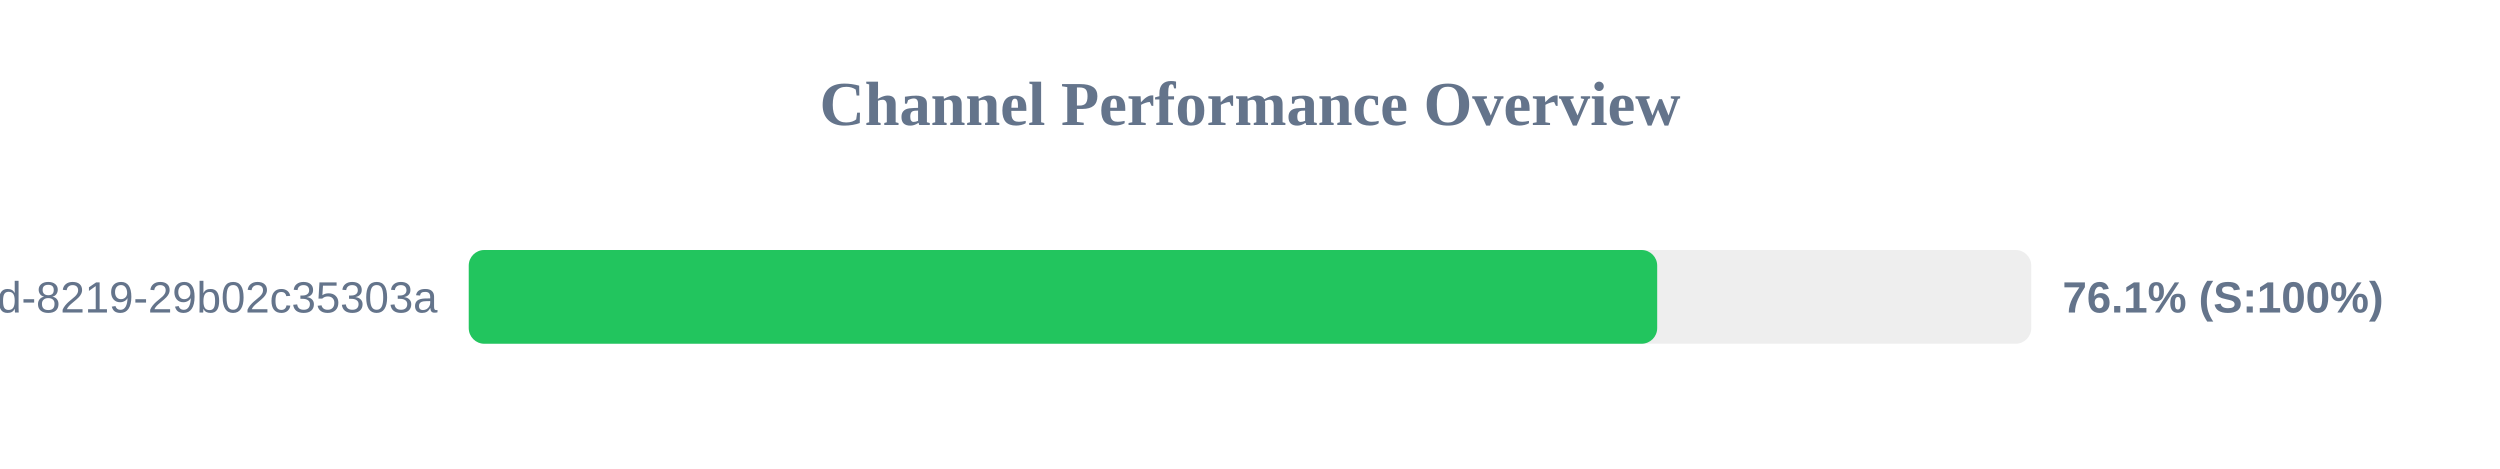
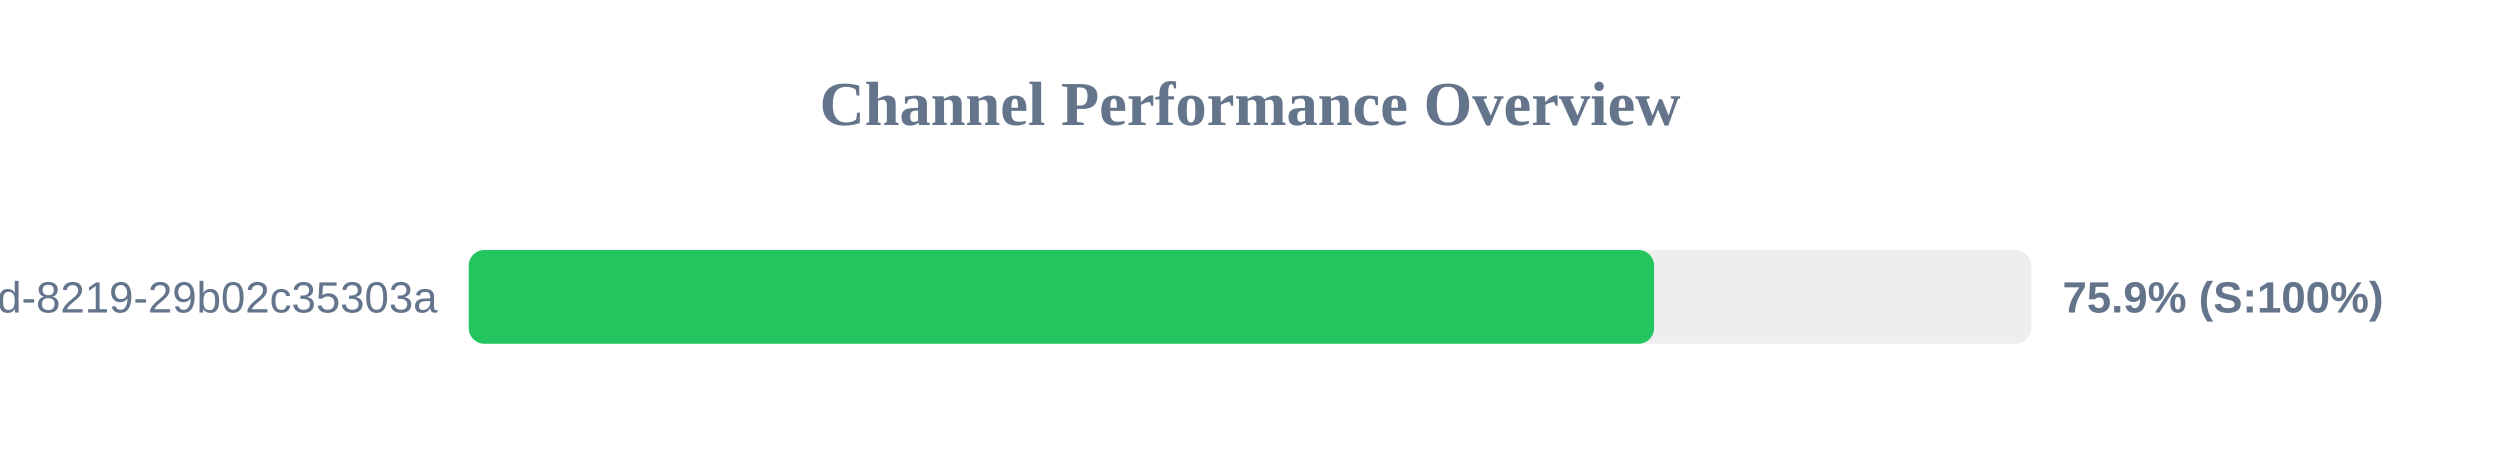
<svg xmlns="http://www.w3.org/2000/svg" width="800" height="150" version="1.1">
  <style>
        .row { font: 14px Arial; fill: #64748b; }
        .score { font: bold 14px Arial; fill: #64748b; }
    </style>
  <text x="400" y="40" text-anchor="middle" font-size="20px" font-weight="bold" fill="#64748b">Channel Performance Overview</text>
  <rect x="150" y="80" width="500" height="30" fill="#eee" rx="5" />
-   <rect x="150" y="80" width="380.3" height="30" fill="#22c55e" rx="5" />
+   <rect x="150" y="80" width="379.3" height="30" fill="#22c55e" rx="5" />
  <text x="140" y="100" text-anchor="end" class="row">?uuid=5eaa121d-4362-444d-8219-29b02c35303a</text>
-   <text x="660" y="100" text-anchor="start" class="score">76.1% (S:100%)</text>
+   <text x="660" y="100" text-anchor="start" class="score">75.9% (S:100%)</text>
</svg>
